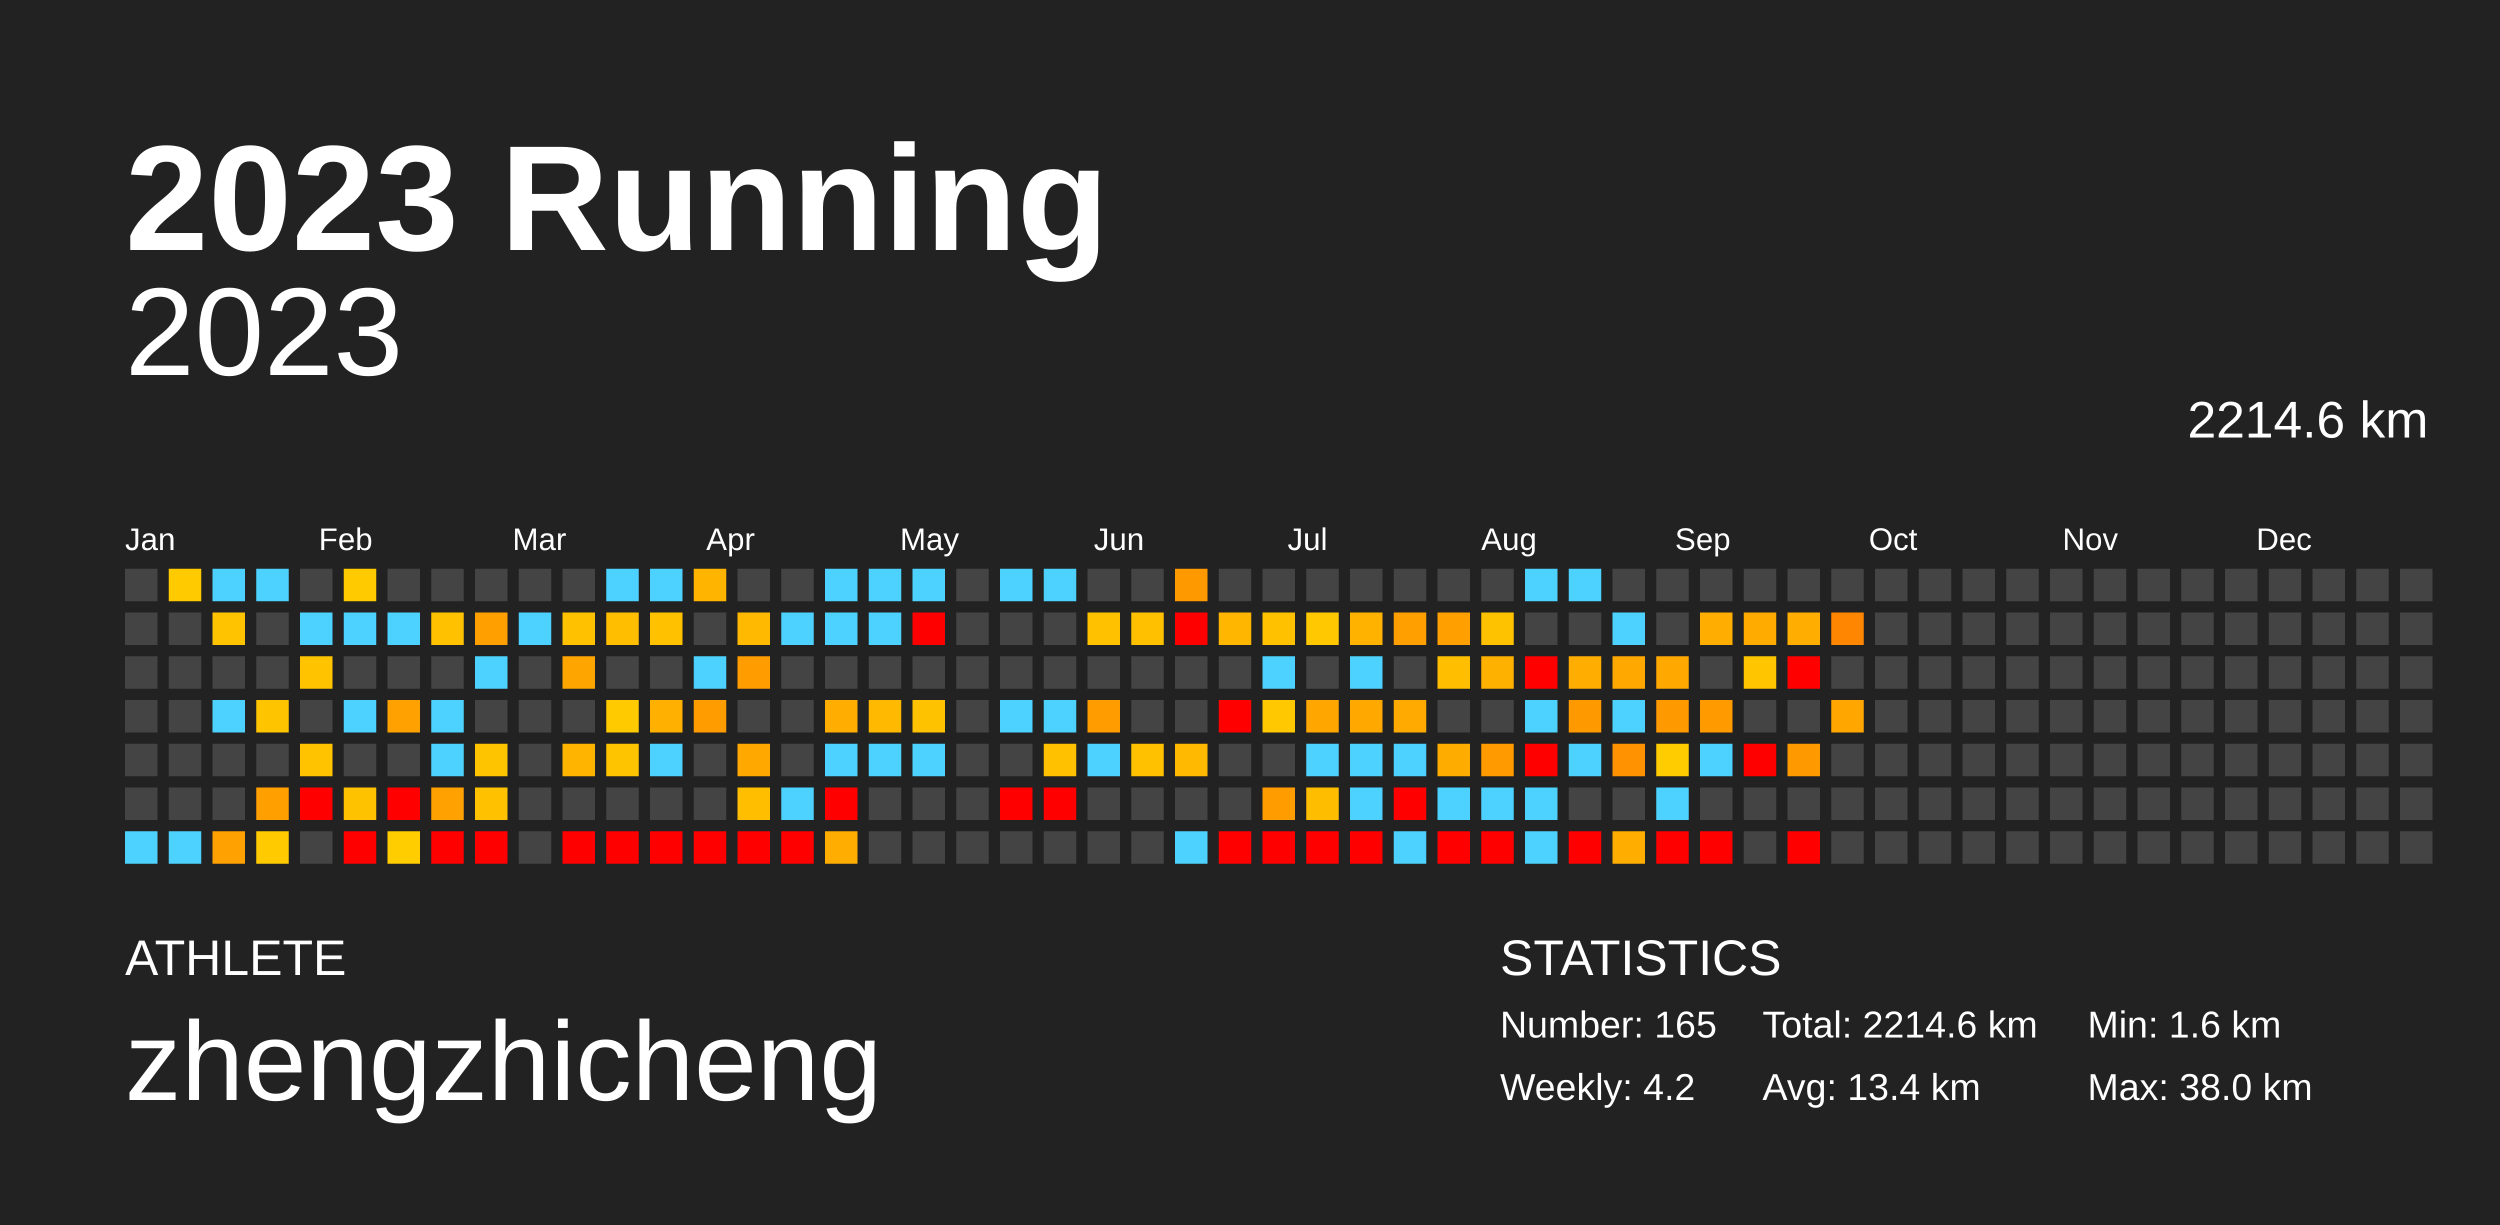
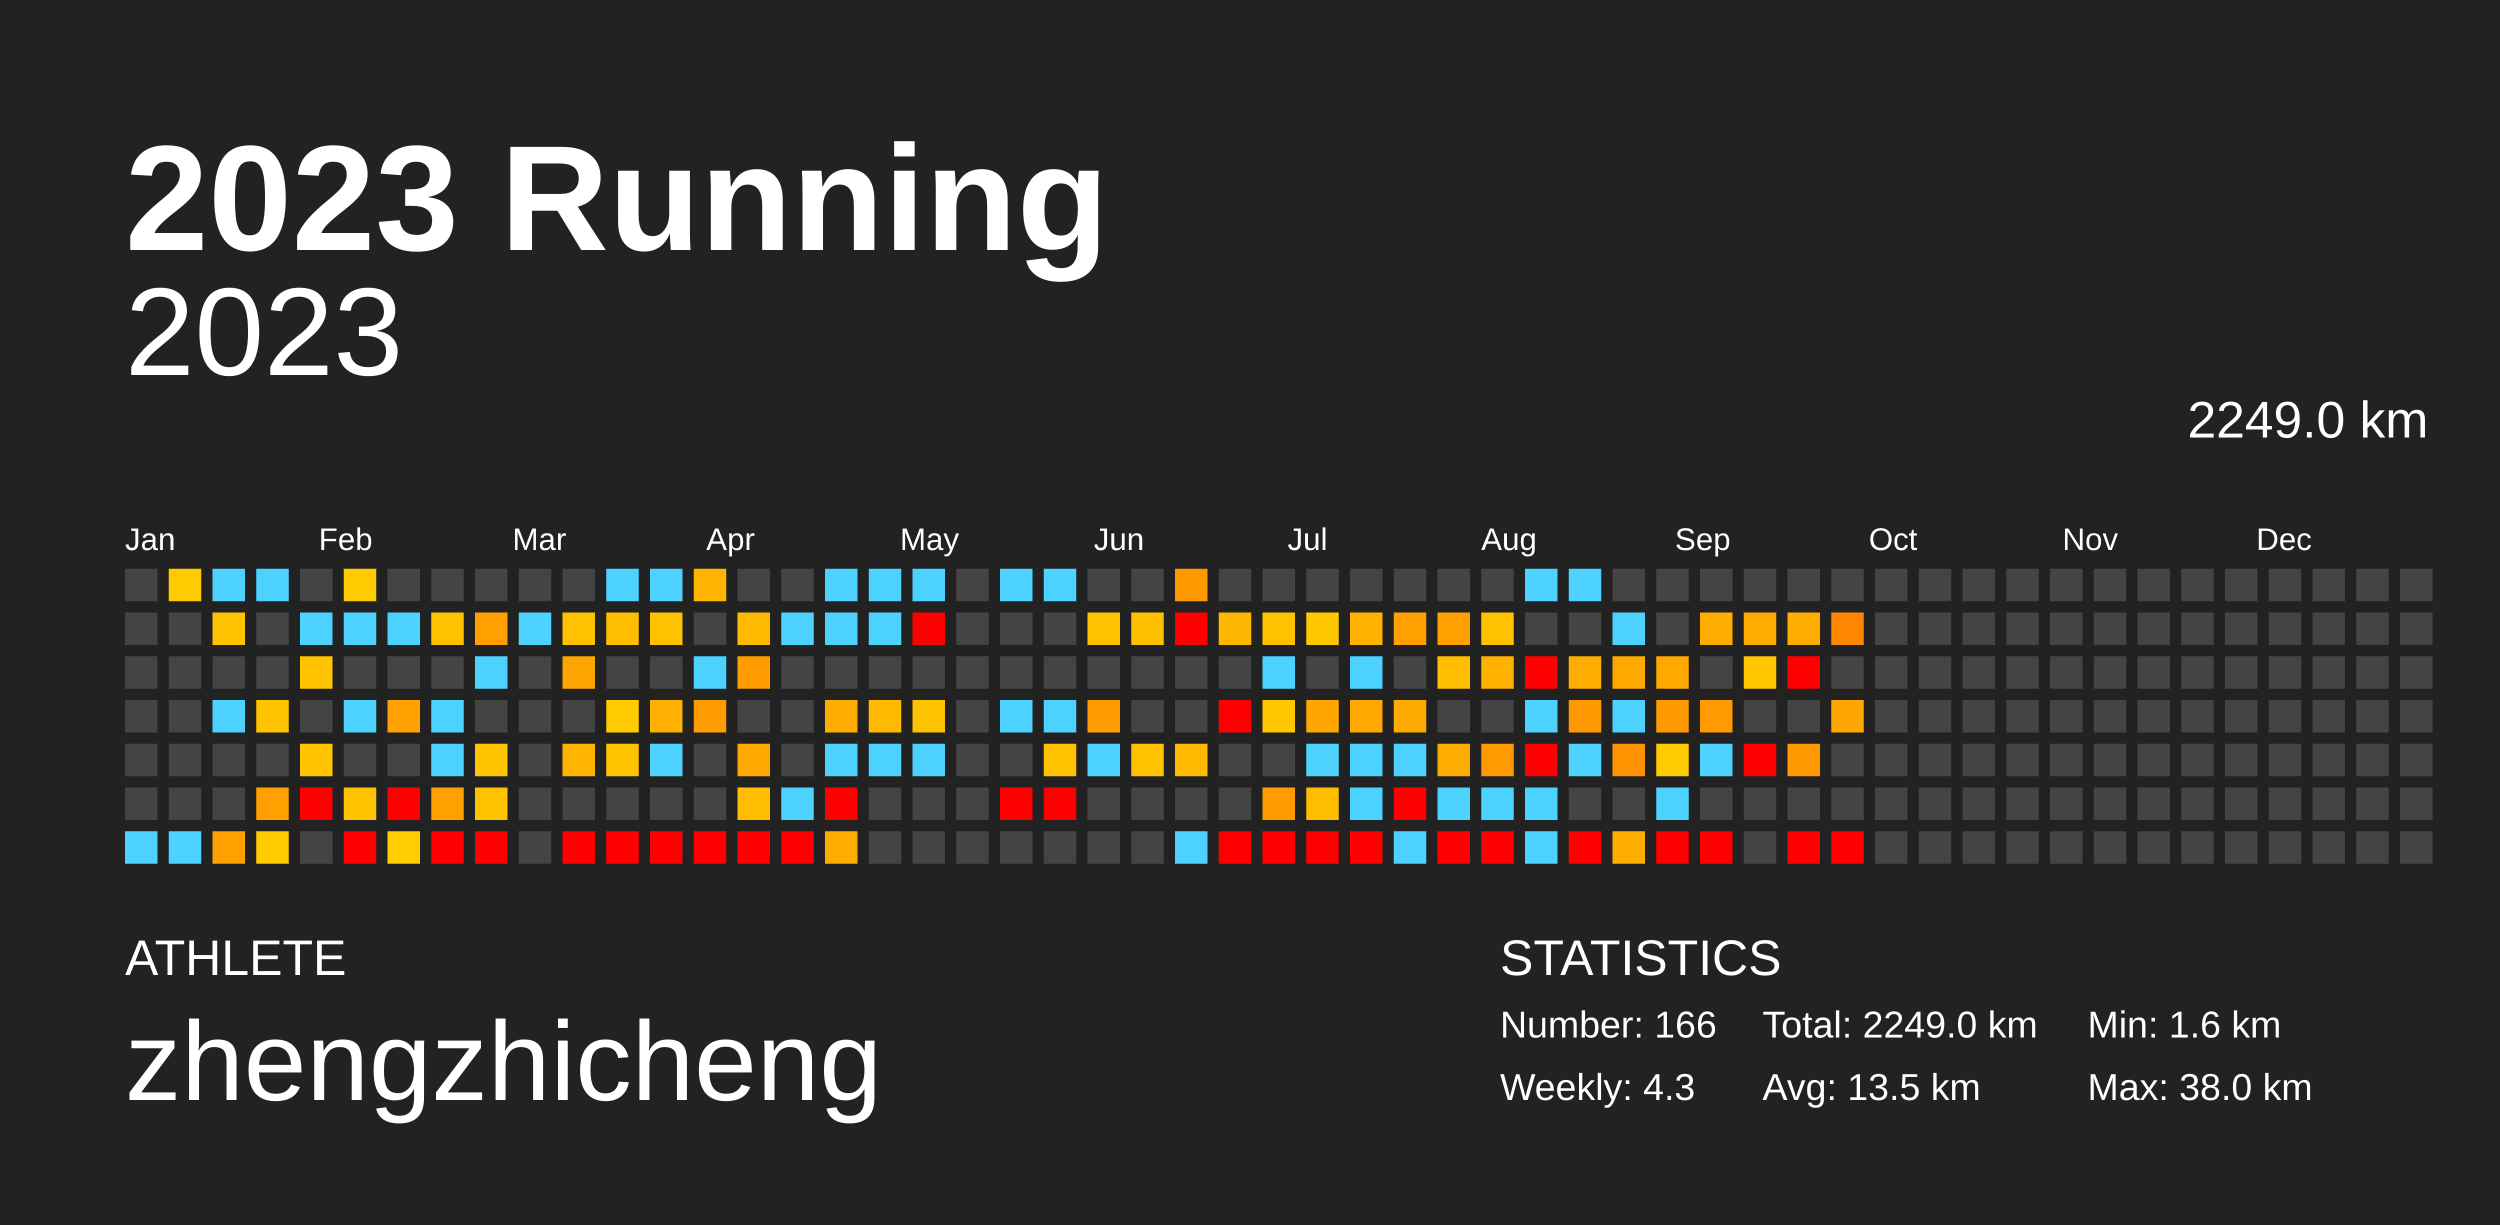
<svg xmlns="http://www.w3.org/2000/svg" baseProfile="full" height="98mm" version="1.1" viewBox="0,0,200,98" width="200mm">
  <defs />
  <rect fill="#222222" height="98" width="200" x="0" y="0" />
  <text fill="#FFFFFF" style="font-size:12px; font-family:Arial; font-weight:bold;" x="10" y="20">2023 Running</text>
  <text fill="#FFFFFF" style="font-size:4px; font-family:Arial" x="10" y="78">ATHLETE</text>
  <text fill="#FFFFFF" style="font-size:9px; font-family:Arial" x="10" y="88">zhengzhicheng</text>
  <text fill="#FFFFFF" style="font-size:4px; font-family:Arial" x="120" y="78">STATISTICS</text>
-   <text fill="#FFFFFF" style="font-size:3px; font-family:Arial" x="120" y="83">Number: 165</text>
-   <text fill="#FFFFFF" style="font-size:3px; font-family:Arial" x="120" y="88">Weekly: 4.2</text>
-   <text fill="#FFFFFF" style="font-size:3px; font-family:Arial" x="141" y="83">Total: 2214.6 km</text>
-   <text fill="#FFFFFF" style="font-size:3px; font-family:Arial" x="141" y="88">Avg: 13.4 km</text>
+   <text fill="#FFFFFF" style="font-size:3px; font-family:Arial" x="120" y="83">Number: 166</text>
+   <text fill="#FFFFFF" style="font-size:3px; font-family:Arial" x="120" y="88">Weekly: 4.3</text>
+   <text fill="#FFFFFF" style="font-size:3px; font-family:Arial" x="141" y="83">Total: 2249.0 km</text>
+   <text fill="#FFFFFF" style="font-size:3px; font-family:Arial" x="141" y="88">Avg: 13.5 km</text>
  <text fill="#FFFFFF" style="font-size:3px; font-family:Arial" x="167" y="83">Min: 1.6 km</text>
  <text fill="#FFFFFF" style="font-size:3px; font-family:Arial" x="167" y="88">Max: 38.0 km</text>
  <text alignment-baseline="hanging" fill="#FFFFFF" style="font-size:10.0px; font-family:Arial;" x="10" y="30">2023</text>
-   <text alignment-baseline="hanging" fill="#FFFFFF" style="font-size:4.125px; font-family:Arial;" x="175" y="35">2214.6 km</text>
+   <text alignment-baseline="hanging" fill="#FFFFFF" style="font-size:4.125px; font-family:Arial;" x="175" y="35">2249.0 km</text>
  <text fill="#FFFFFF" style="font-size:2.5px; font-family:Arial" x="10.0" y="44">Jan</text>
  <text fill="#FFFFFF" style="font-size:2.5px; font-family:Arial" x="25.5" y="44">Feb</text>
  <text fill="#FFFFFF" style="font-size:2.5px; font-family:Arial" x="41.0" y="44">Mar</text>
  <text fill="#FFFFFF" style="font-size:2.5px; font-family:Arial" x="56.5" y="44">Apr</text>
  <text fill="#FFFFFF" style="font-size:2.5px; font-family:Arial" x="72.0" y="44">May</text>
  <text fill="#FFFFFF" style="font-size:2.5px; font-family:Arial" x="87.5" y="44">Jun</text>
  <text fill="#FFFFFF" style="font-size:2.5px; font-family:Arial" x="103.0" y="44">Jul</text>
  <text fill="#FFFFFF" style="font-size:2.5px; font-family:Arial" x="118.5" y="44">Aug</text>
  <text fill="#FFFFFF" style="font-size:2.5px; font-family:Arial" x="134.0" y="44">Sep</text>
  <text fill="#FFFFFF" style="font-size:2.5px; font-family:Arial" x="149.5" y="44">Oct</text>
  <text fill="#FFFFFF" style="font-size:2.5px; font-family:Arial" x="165.0" y="44">Nov</text>
  <text fill="#FFFFFF" style="font-size:2.5px; font-family:Arial" x="180.5" y="44">Dec</text>
  <rect fill="#444444" height="2.6" width="2.6" x="10.0" y="45.5" />
  <rect fill="#444444" height="2.6" width="2.6" x="10.0" y="49.0" />
  <rect fill="#444444" height="2.6" width="2.6" x="10.0" y="52.5" />
  <rect fill="#444444" height="2.6" width="2.6" x="10.0" y="56.0" />
  <rect fill="#444444" height="2.6" width="2.6" x="10.0" y="59.5" />
  <rect fill="#444444" height="2.6" width="2.6" x="10.0" y="63.0" />
  <rect fill="#4dd2ff" height="2.6" width="2.6" x="10.0" y="66.5" />
  <rect fill="#ffcb00" height="2.6" width="2.6" x="13.5" y="45.5" />
  <rect fill="#444444" height="2.6" width="2.6" x="13.5" y="49.0" />
  <rect fill="#444444" height="2.6" width="2.6" x="13.5" y="52.5" />
  <rect fill="#444444" height="2.6" width="2.6" x="13.5" y="56.0" />
  <rect fill="#444444" height="2.6" width="2.6" x="13.5" y="59.5" />
  <rect fill="#444444" height="2.6" width="2.6" x="13.5" y="63.0" />
  <rect fill="#4dd2ff" height="2.6" width="2.6" x="13.5" y="66.5" />
  <rect fill="#4dd2ff" height="2.6" width="2.6" x="17.0" y="45.5" />
  <rect fill="#ffc300" height="2.6" width="2.6" x="17.0" y="49.0" />
  <rect fill="#444444" height="2.6" width="2.6" x="17.0" y="52.5" />
  <rect fill="#4dd2ff" height="2.6" width="2.6" x="17.0" y="56.0" />
  <rect fill="#444444" height="2.6" width="2.6" x="17.0" y="59.5" />
  <rect fill="#444444" height="2.6" width="2.6" x="17.0" y="63.0" />
  <rect fill="#ffa100" height="2.6" width="2.6" x="17.0" y="66.5" />
  <rect fill="#4dd2ff" height="2.6" width="2.6" x="20.5" y="45.5" />
  <rect fill="#444444" height="2.6" width="2.6" x="20.5" y="49.0" />
  <rect fill="#444444" height="2.6" width="2.6" x="20.5" y="52.5" />
  <rect fill="#ffc400" height="2.6" width="2.6" x="20.5" y="56.0" />
  <rect fill="#444444" height="2.6" width="2.6" x="20.5" y="59.5" />
  <rect fill="#ff9f00" height="2.6" width="2.6" x="20.5" y="63.0" />
  <rect fill="#ffcb00" height="2.6" width="2.6" x="20.5" y="66.5" />
  <rect fill="#444444" height="2.6" width="2.6" x="24.0" y="45.5" />
  <rect fill="#4dd2ff" height="2.6" width="2.6" x="24.0" y="49.0" />
  <rect fill="#ffc300" height="2.6" width="2.6" x="24.0" y="52.5" />
  <rect fill="#444444" height="2.6" width="2.6" x="24.0" y="56.0" />
  <rect fill="#ffc300" height="2.6" width="2.6" x="24.0" y="59.5" />
  <rect fill="red" height="2.6" width="2.6" x="24.0" y="63.0" />
  <rect fill="#444444" height="2.6" width="2.6" x="24.0" y="66.5" />
  <rect fill="#ffca00" height="2.6" width="2.6" x="27.5" y="45.5" />
  <rect fill="#4dd2ff" height="2.6" width="2.6" x="27.5" y="49.0" />
  <rect fill="#444444" height="2.6" width="2.6" x="27.5" y="52.5" />
  <rect fill="#4dd2ff" height="2.6" width="2.6" x="27.5" y="56.0" />
  <rect fill="#444444" height="2.6" width="2.6" x="27.5" y="59.5" />
  <rect fill="#ffc200" height="2.6" width="2.6" x="27.5" y="63.0" />
  <rect fill="red" height="2.6" width="2.6" x="27.5" y="66.5" />
  <rect fill="#444444" height="2.6" width="2.6" x="31.0" y="45.5" />
  <rect fill="#4dd2ff" height="2.6" width="2.6" x="31.0" y="49.0" />
  <rect fill="#444444" height="2.6" width="2.6" x="31.0" y="52.5" />
  <rect fill="#ffa100" height="2.6" width="2.6" x="31.0" y="56.0" />
  <rect fill="#444444" height="2.6" width="2.6" x="31.0" y="59.5" />
  <rect fill="red" height="2.6" width="2.6" x="31.0" y="63.0" />
  <rect fill="#ffcd00" height="2.6" width="2.6" x="31.0" y="66.5" />
  <rect fill="#444444" height="2.6" width="2.6" x="34.5" y="45.5" />
  <rect fill="#ffc100" height="2.6" width="2.6" x="34.5" y="49.0" />
  <rect fill="#444444" height="2.6" width="2.6" x="34.5" y="52.5" />
  <rect fill="#4dd2ff" height="2.6" width="2.6" x="34.5" y="56.0" />
  <rect fill="#4dd2ff" height="2.6" width="2.6" x="34.5" y="59.5" />
  <rect fill="#ffa100" height="2.6" width="2.6" x="34.5" y="63.0" />
  <rect fill="red" height="2.6" width="2.6" x="34.5" y="66.5" />
  <rect fill="#444444" height="2.6" width="2.6" x="38.0" y="45.5" />
  <rect fill="#ffa000" height="2.6" width="2.6" x="38.0" y="49.0" />
  <rect fill="#4dd2ff" height="2.6" width="2.6" x="38.0" y="52.5" />
  <rect fill="#444444" height="2.6" width="2.6" x="38.0" y="56.0" />
  <rect fill="#ffc400" height="2.6" width="2.6" x="38.0" y="59.5" />
  <rect fill="#ffc100" height="2.6" width="2.6" x="38.0" y="63.0" />
  <rect fill="red" height="2.6" width="2.6" x="38.0" y="66.5" />
  <rect fill="#444444" height="2.6" width="2.6" x="41.5" y="45.5" />
  <rect fill="#4dd2ff" height="2.6" width="2.6" x="41.5" y="49.0" />
  <rect fill="#444444" height="2.6" width="2.6" x="41.5" y="52.5" />
  <rect fill="#444444" height="2.6" width="2.6" x="41.5" y="56.0" />
  <rect fill="#444444" height="2.6" width="2.6" x="41.5" y="59.5" />
  <rect fill="#444444" height="2.6" width="2.6" x="41.5" y="63.0" />
  <rect fill="#444444" height="2.6" width="2.6" x="41.5" y="66.5" />
  <rect fill="#444444" height="2.6" width="2.6" x="45.0" y="45.5" />
  <rect fill="#ffc100" height="2.6" width="2.6" x="45.0" y="49.0" />
  <rect fill="#ffa500" height="2.6" width="2.6" x="45.0" y="52.5" />
  <rect fill="#444444" height="2.6" width="2.6" x="45.0" y="56.0" />
  <rect fill="#ffb500" height="2.6" width="2.6" x="45.0" y="59.5" />
  <rect fill="#444444" height="2.6" width="2.6" x="45.0" y="63.0" />
  <rect fill="red" height="2.6" width="2.6" x="45.0" y="66.5" />
  <rect fill="#4dd2ff" height="2.6" width="2.6" x="48.5" y="45.5" />
  <rect fill="#ffbf00" height="2.6" width="2.6" x="48.5" y="49.0" />
  <rect fill="#444444" height="2.6" width="2.6" x="48.5" y="52.5" />
  <rect fill="#ffcb00" height="2.6" width="2.6" x="48.5" y="56.0" />
  <rect fill="#ffc400" height="2.6" width="2.6" x="48.5" y="59.5" />
  <rect fill="#444444" height="2.6" width="2.6" x="48.5" y="63.0" />
  <rect fill="red" height="2.6" width="2.6" x="48.5" y="66.5" />
  <rect fill="#4dd2ff" height="2.6" width="2.6" x="52.0" y="45.5" />
  <rect fill="#ffc100" height="2.6" width="2.6" x="52.0" y="49.0" />
  <rect fill="#444444" height="2.6" width="2.6" x="52.0" y="52.5" />
  <rect fill="#ffb000" height="2.6" width="2.6" x="52.0" y="56.0" />
  <rect fill="#4dd2ff" height="2.6" width="2.6" x="52.0" y="59.5" />
  <rect fill="#444444" height="2.6" width="2.6" x="52.0" y="63.0" />
  <rect fill="red" height="2.6" width="2.6" x="52.0" y="66.5" />
  <rect fill="#ffb500" height="2.6" width="2.6" x="55.5" y="45.5" />
  <rect fill="#444444" height="2.6" width="2.6" x="55.5" y="49.0" />
  <rect fill="#4dd2ff" height="2.6" width="2.6" x="55.5" y="52.5" />
  <rect fill="#ff9d00" height="2.6" width="2.6" x="55.5" y="56.0" />
  <rect fill="#444444" height="2.6" width="2.6" x="55.5" y="59.5" />
  <rect fill="#444444" height="2.6" width="2.6" x="55.5" y="63.0" />
  <rect fill="red" height="2.6" width="2.6" x="55.5" y="66.5" />
  <rect fill="#444444" height="2.6" width="2.6" x="59.0" y="45.5" />
  <rect fill="#ffb900" height="2.6" width="2.6" x="59.0" y="49.0" />
  <rect fill="#ff9c00" height="2.6" width="2.6" x="59.0" y="52.5" />
  <rect fill="#444444" height="2.6" width="2.6" x="59.0" y="56.0" />
  <rect fill="#ffa800" height="2.6" width="2.6" x="59.0" y="59.5" />
  <rect fill="#ffbe00" height="2.6" width="2.6" x="59.0" y="63.0" />
  <rect fill="red" height="2.6" width="2.6" x="59.0" y="66.5" />
  <rect fill="#444444" height="2.6" width="2.6" x="62.5" y="45.5" />
  <rect fill="#4dd2ff" height="2.6" width="2.6" x="62.5" y="49.0" />
  <rect fill="#444444" height="2.6" width="2.6" x="62.5" y="52.5" />
  <rect fill="#444444" height="2.6" width="2.6" x="62.5" y="56.0" />
  <rect fill="#444444" height="2.6" width="2.6" x="62.5" y="59.5" />
  <rect fill="#4dd2ff" height="2.6" width="2.6" x="62.5" y="63.0" />
  <rect fill="red" height="2.6" width="2.6" x="62.5" y="66.5" />
  <rect fill="#4dd2ff" height="2.6" width="2.6" x="66.0" y="45.5" />
  <rect fill="#4dd2ff" height="2.6" width="2.6" x="66.0" y="49.0" />
  <rect fill="#444444" height="2.6" width="2.6" x="66.0" y="52.5" />
  <rect fill="#ffad00" height="2.6" width="2.6" x="66.0" y="56.0" />
  <rect fill="#4dd2ff" height="2.6" width="2.6" x="66.0" y="59.5" />
  <rect fill="red" height="2.6" width="2.6" x="66.0" y="63.0" />
  <rect fill="#ffad00" height="2.6" width="2.6" x="66.0" y="66.5" />
  <rect fill="#4dd2ff" height="2.6" width="2.6" x="69.5" y="45.5" />
  <rect fill="#4dd2ff" height="2.6" width="2.6" x="69.5" y="49.0" />
  <rect fill="#444444" height="2.6" width="2.6" x="69.5" y="52.5" />
  <rect fill="#ffb900" height="2.6" width="2.6" x="69.5" y="56.0" />
  <rect fill="#4dd2ff" height="2.6" width="2.6" x="69.5" y="59.5" />
  <rect fill="#444444" height="2.6" width="2.6" x="69.5" y="63.0" />
  <rect fill="#444444" height="2.6" width="2.6" x="69.5" y="66.5" />
  <rect fill="#4dd2ff" height="2.6" width="2.6" x="73.0" y="45.5" />
  <rect fill="red" height="2.6" width="2.6" x="73.0" y="49.0" />
  <rect fill="#444444" height="2.6" width="2.6" x="73.0" y="52.5" />
  <rect fill="#ffc200" height="2.6" width="2.6" x="73.0" y="56.0" />
  <rect fill="#4dd2ff" height="2.6" width="2.6" x="73.0" y="59.5" />
  <rect fill="#444444" height="2.6" width="2.6" x="73.0" y="63.0" />
  <rect fill="#444444" height="2.6" width="2.6" x="73.0" y="66.5" />
  <rect fill="#444444" height="2.6" width="2.6" x="76.5" y="45.5" />
  <rect fill="#444444" height="2.6" width="2.6" x="76.5" y="49.0" />
  <rect fill="#444444" height="2.6" width="2.6" x="76.5" y="52.5" />
  <rect fill="#444444" height="2.6" width="2.6" x="76.5" y="56.0" />
  <rect fill="#444444" height="2.6" width="2.6" x="76.5" y="59.5" />
  <rect fill="#444444" height="2.6" width="2.6" x="76.5" y="63.0" />
  <rect fill="#444444" height="2.6" width="2.6" x="76.5" y="66.5" />
  <rect fill="#4dd2ff" height="2.6" width="2.6" x="80.0" y="45.5" />
  <rect fill="#444444" height="2.6" width="2.6" x="80.0" y="49.0" />
  <rect fill="#444444" height="2.6" width="2.6" x="80.0" y="52.5" />
  <rect fill="#4dd2ff" height="2.6" width="2.6" x="80.0" y="56.0" />
  <rect fill="#444444" height="2.6" width="2.6" x="80.0" y="59.5" />
  <rect fill="red" height="2.6" width="2.6" x="80.0" y="63.0" />
  <rect fill="#444444" height="2.6" width="2.6" x="80.0" y="66.5" />
  <rect fill="#4dd2ff" height="2.6" width="2.6" x="83.5" y="45.5" />
  <rect fill="#444444" height="2.6" width="2.6" x="83.5" y="49.0" />
  <rect fill="#444444" height="2.6" width="2.6" x="83.5" y="52.5" />
  <rect fill="#4dd2ff" height="2.6" width="2.6" x="83.5" y="56.0" />
  <rect fill="#ffc100" height="2.6" width="2.6" x="83.5" y="59.5" />
  <rect fill="red" height="2.6" width="2.6" x="83.5" y="63.0" />
  <rect fill="#444444" height="2.6" width="2.6" x="83.5" y="66.5" />
  <rect fill="#444444" height="2.6" width="2.6" x="87.0" y="45.5" />
  <rect fill="#ffc100" height="2.6" width="2.6" x="87.0" y="49.0" />
  <rect fill="#444444" height="2.6" width="2.6" x="87.0" y="52.5" />
  <rect fill="#ff9c00" height="2.6" width="2.6" x="87.0" y="56.0" />
  <rect fill="#4dd2ff" height="2.6" width="2.6" x="87.0" y="59.5" />
  <rect fill="#444444" height="2.6" width="2.6" x="87.0" y="63.0" />
  <rect fill="#444444" height="2.6" width="2.6" x="87.0" y="66.5" />
  <rect fill="#444444" height="2.6" width="2.6" x="90.5" y="45.5" />
  <rect fill="#ffc000" height="2.6" width="2.6" x="90.5" y="49.0" />
  <rect fill="#444444" height="2.6" width="2.6" x="90.5" y="52.5" />
  <rect fill="#444444" height="2.6" width="2.6" x="90.5" y="56.0" />
  <rect fill="#ffc100" height="2.6" width="2.6" x="90.5" y="59.5" />
  <rect fill="#444444" height="2.6" width="2.6" x="90.5" y="63.0" />
  <rect fill="#444444" height="2.6" width="2.6" x="90.5" y="66.5" />
  <rect fill="#ff9900" height="2.6" width="2.6" x="94.0" y="45.5" />
  <rect fill="red" height="2.6" width="2.6" x="94.0" y="49.0" />
  <rect fill="#444444" height="2.6" width="2.6" x="94.0" y="52.5" />
  <rect fill="#444444" height="2.6" width="2.6" x="94.0" y="56.0" />
  <rect fill="#ffb900" height="2.6" width="2.6" x="94.0" y="59.5" />
  <rect fill="#444444" height="2.6" width="2.6" x="94.0" y="63.0" />
  <rect fill="#4dd2ff" height="2.6" width="2.6" x="94.0" y="66.5" />
  <rect fill="#444444" height="2.6" width="2.6" x="97.5" y="45.5" />
  <rect fill="#ffb600" height="2.6" width="2.6" x="97.5" y="49.0" />
  <rect fill="#444444" height="2.6" width="2.6" x="97.5" y="52.5" />
  <rect fill="red" height="2.6" width="2.6" x="97.5" y="56.0" />
  <rect fill="#444444" height="2.6" width="2.6" x="97.5" y="59.5" />
  <rect fill="#444444" height="2.6" width="2.6" x="97.5" y="63.0" />
  <rect fill="red" height="2.6" width="2.6" x="97.5" y="66.5" />
  <rect fill="#444444" height="2.6" width="2.6" x="101.0" y="45.5" />
  <rect fill="#ffc100" height="2.6" width="2.6" x="101.0" y="49.0" />
  <rect fill="#4dd2ff" height="2.6" width="2.6" x="101.0" y="52.5" />
  <rect fill="#ffc800" height="2.6" width="2.6" x="101.0" y="56.0" />
  <rect fill="#444444" height="2.6" width="2.6" x="101.0" y="59.5" />
  <rect fill="#ff9d00" height="2.6" width="2.6" x="101.0" y="63.0" />
  <rect fill="red" height="2.6" width="2.6" x="101.0" y="66.5" />
  <rect fill="#444444" height="2.6" width="2.6" x="104.5" y="45.5" />
  <rect fill="#ffc800" height="2.6" width="2.6" x="104.5" y="49.0" />
  <rect fill="#444444" height="2.6" width="2.6" x="104.5" y="52.5" />
  <rect fill="#ffa600" height="2.6" width="2.6" x="104.5" y="56.0" />
  <rect fill="#4dd2ff" height="2.6" width="2.6" x="104.5" y="59.5" />
  <rect fill="#ffbd00" height="2.6" width="2.6" x="104.5" y="63.0" />
  <rect fill="red" height="2.6" width="2.6" x="104.5" y="66.5" />
  <rect fill="#444444" height="2.6" width="2.6" x="108.0" y="45.5" />
  <rect fill="#ffb200" height="2.6" width="2.6" x="108.0" y="49.0" />
  <rect fill="#4dd2ff" height="2.6" width="2.6" x="108.0" y="52.5" />
  <rect fill="#ffa800" height="2.6" width="2.6" x="108.0" y="56.0" />
  <rect fill="#4dd2ff" height="2.6" width="2.6" x="108.0" y="59.5" />
  <rect fill="#4dd2ff" height="2.6" width="2.6" x="108.0" y="63.0" />
  <rect fill="red" height="2.6" width="2.6" x="108.0" y="66.5" />
  <rect fill="#444444" height="2.6" width="2.6" x="111.5" y="45.5" />
  <rect fill="#ffa000" height="2.6" width="2.6" x="111.5" y="49.0" />
  <rect fill="#444444" height="2.6" width="2.6" x="111.5" y="52.5" />
  <rect fill="#ffaa00" height="2.6" width="2.6" x="111.5" y="56.0" />
  <rect fill="#4dd2ff" height="2.6" width="2.6" x="111.5" y="59.5" />
  <rect fill="red" height="2.6" width="2.6" x="111.5" y="63.0" />
  <rect fill="#4dd2ff" height="2.6" width="2.6" x="111.5" y="66.5" />
  <rect fill="#444444" height="2.6" width="2.6" x="115.0" y="45.5" />
  <rect fill="#ff9f00" height="2.6" width="2.6" x="115.0" y="49.0" />
  <rect fill="#ffbf00" height="2.6" width="2.6" x="115.0" y="52.5" />
  <rect fill="#444444" height="2.6" width="2.6" x="115.0" y="56.0" />
  <rect fill="#ffac00" height="2.6" width="2.6" x="115.0" y="59.5" />
  <rect fill="#4dd2ff" height="2.6" width="2.6" x="115.0" y="63.0" />
  <rect fill="red" height="2.6" width="2.6" x="115.0" y="66.5" />
  <rect fill="#444444" height="2.6" width="2.6" x="118.5" y="45.5" />
  <rect fill="#ffc200" height="2.6" width="2.6" x="118.5" y="49.0" />
  <rect fill="#ffb100" height="2.6" width="2.6" x="118.5" y="52.5" />
  <rect fill="#444444" height="2.6" width="2.6" x="118.5" y="56.0" />
  <rect fill="#ff9a00" height="2.6" width="2.6" x="118.5" y="59.5" />
  <rect fill="#4dd2ff" height="2.6" width="2.6" x="118.5" y="63.0" />
  <rect fill="red" height="2.6" width="2.6" x="118.5" y="66.5" />
  <rect fill="#4dd2ff" height="2.6" width="2.6" x="122.0" y="45.5" />
  <rect fill="#444444" height="2.6" width="2.6" x="122.0" y="49.0" />
  <rect fill="red" height="2.6" width="2.6" x="122.0" y="52.5" />
  <rect fill="#4dd2ff" height="2.6" width="2.6" x="122.0" y="56.0" />
  <rect fill="red" height="2.6" width="2.6" x="122.0" y="59.5" />
  <rect fill="#4dd2ff" height="2.6" width="2.6" x="122.0" y="63.0" />
  <rect fill="#4dd2ff" height="2.6" width="2.6" x="122.0" y="66.5" />
  <rect fill="#4dd2ff" height="2.6" width="2.6" x="125.5" y="45.5" />
  <rect fill="#444444" height="2.6" width="2.6" x="125.5" y="49.0" />
  <rect fill="#ffad00" height="2.6" width="2.6" x="125.5" y="52.5" />
  <rect fill="#ff9900" height="2.6" width="2.6" x="125.5" y="56.0" />
  <rect fill="#4dd2ff" height="2.6" width="2.6" x="125.5" y="59.5" />
  <rect fill="#444444" height="2.6" width="2.6" x="125.5" y="63.0" />
  <rect fill="red" height="2.6" width="2.6" x="125.5" y="66.5" />
  <rect fill="#444444" height="2.6" width="2.6" x="129.0" y="45.5" />
  <rect fill="#4dd2ff" height="2.6" width="2.6" x="129.0" y="49.0" />
  <rect fill="#ffa900" height="2.6" width="2.6" x="129.0" y="52.5" />
  <rect fill="#4dd2ff" height="2.6" width="2.6" x="129.0" y="56.0" />
  <rect fill="#ff9200" height="2.6" width="2.6" x="129.0" y="59.5" />
  <rect fill="#444444" height="2.6" width="2.6" x="129.0" y="63.0" />
  <rect fill="#ffae00" height="2.6" width="2.6" x="129.0" y="66.5" />
  <rect fill="#444444" height="2.6" width="2.6" x="132.5" y="45.5" />
  <rect fill="#444444" height="2.6" width="2.6" x="132.5" y="49.0" />
  <rect fill="#ffa800" height="2.6" width="2.6" x="132.5" y="52.5" />
  <rect fill="#ff9900" height="2.6" width="2.6" x="132.5" y="56.0" />
  <rect fill="#ffcc00" height="2.6" width="2.6" x="132.5" y="59.5" />
  <rect fill="#4dd2ff" height="2.6" width="2.6" x="132.5" y="63.0" />
  <rect fill="red" height="2.6" width="2.6" x="132.5" y="66.5" />
  <rect fill="#444444" height="2.6" width="2.6" x="136.0" y="45.5" />
  <rect fill="#ffad00" height="2.6" width="2.6" x="136.0" y="49.0" />
  <rect fill="#444444" height="2.6" width="2.6" x="136.0" y="52.5" />
  <rect fill="#ff9a00" height="2.6" width="2.6" x="136.0" y="56.0" />
  <rect fill="#4dd2ff" height="2.6" width="2.6" x="136.0" y="59.5" />
  <rect fill="#444444" height="2.6" width="2.6" x="136.0" y="63.0" />
  <rect fill="red" height="2.6" width="2.6" x="136.0" y="66.5" />
  <rect fill="#444444" height="2.6" width="2.6" x="139.5" y="45.5" />
  <rect fill="#ffab00" height="2.6" width="2.6" x="139.5" y="49.0" />
  <rect fill="#ffc600" height="2.6" width="2.6" x="139.5" y="52.5" />
  <rect fill="#444444" height="2.6" width="2.6" x="139.5" y="56.0" />
  <rect fill="red" height="2.6" width="2.6" x="139.5" y="59.5" />
  <rect fill="#444444" height="2.6" width="2.6" x="139.5" y="63.0" />
  <rect fill="#444444" height="2.6" width="2.6" x="139.5" y="66.5" />
  <rect fill="#444444" height="2.6" width="2.6" x="143.0" y="45.5" />
  <rect fill="#ffad00" height="2.6" width="2.6" x="143.0" y="49.0" />
  <rect fill="red" height="2.6" width="2.6" x="143.0" y="52.5" />
  <rect fill="#444444" height="2.6" width="2.6" x="143.0" y="56.0" />
  <rect fill="#ff9900" height="2.6" width="2.6" x="143.0" y="59.5" />
  <rect fill="#444444" height="2.6" width="2.6" x="143.0" y="63.0" />
  <rect fill="red" height="2.6" width="2.6" x="143.0" y="66.5" />
  <rect fill="#444444" height="2.6" width="2.6" x="146.5" y="45.5" />
  <rect fill="#ff8600" height="2.6" width="2.6" x="146.5" y="49.0" />
  <rect fill="#444444" height="2.6" width="2.6" x="146.5" y="52.5" />
  <rect fill="#ffa600" height="2.6" width="2.6" x="146.5" y="56.0" />
  <rect fill="#444444" height="2.6" width="2.6" x="146.5" y="59.5" />
  <rect fill="#444444" height="2.6" width="2.6" x="146.5" y="63.0" />
-   <rect fill="#444444" height="2.6" width="2.6" x="146.5" y="66.5" />
+   <rect fill="red" height="2.6" width="2.6" x="146.5" y="66.5" />
  <rect fill="#444444" height="2.6" width="2.6" x="150.0" y="45.5" />
  <rect fill="#444444" height="2.6" width="2.6" x="150.0" y="49.0" />
  <rect fill="#444444" height="2.6" width="2.6" x="150.0" y="52.5" />
  <rect fill="#444444" height="2.6" width="2.6" x="150.0" y="56.0" />
  <rect fill="#444444" height="2.6" width="2.6" x="150.0" y="59.5" />
  <rect fill="#444444" height="2.6" width="2.6" x="150.0" y="63.0" />
  <rect fill="#444444" height="2.6" width="2.6" x="150.0" y="66.5" />
  <rect fill="#444444" height="2.6" width="2.6" x="153.5" y="45.5" />
  <rect fill="#444444" height="2.6" width="2.6" x="153.5" y="49.0" />
  <rect fill="#444444" height="2.6" width="2.6" x="153.5" y="52.5" />
  <rect fill="#444444" height="2.6" width="2.6" x="153.5" y="56.0" />
  <rect fill="#444444" height="2.6" width="2.6" x="153.5" y="59.5" />
  <rect fill="#444444" height="2.6" width="2.6" x="153.5" y="63.0" />
  <rect fill="#444444" height="2.6" width="2.6" x="153.5" y="66.5" />
  <rect fill="#444444" height="2.6" width="2.6" x="157.0" y="45.5" />
  <rect fill="#444444" height="2.6" width="2.6" x="157.0" y="49.0" />
  <rect fill="#444444" height="2.6" width="2.6" x="157.0" y="52.5" />
  <rect fill="#444444" height="2.6" width="2.6" x="157.0" y="56.0" />
  <rect fill="#444444" height="2.6" width="2.6" x="157.0" y="59.5" />
  <rect fill="#444444" height="2.6" width="2.6" x="157.0" y="63.0" />
  <rect fill="#444444" height="2.6" width="2.6" x="157.0" y="66.5" />
  <rect fill="#444444" height="2.6" width="2.6" x="160.5" y="45.5" />
  <rect fill="#444444" height="2.6" width="2.6" x="160.5" y="49.0" />
  <rect fill="#444444" height="2.6" width="2.6" x="160.5" y="52.5" />
  <rect fill="#444444" height="2.6" width="2.6" x="160.5" y="56.0" />
  <rect fill="#444444" height="2.6" width="2.6" x="160.5" y="59.5" />
  <rect fill="#444444" height="2.6" width="2.6" x="160.5" y="63.0" />
  <rect fill="#444444" height="2.6" width="2.6" x="160.5" y="66.5" />
  <rect fill="#444444" height="2.6" width="2.6" x="164.0" y="45.5" />
  <rect fill="#444444" height="2.6" width="2.6" x="164.0" y="49.0" />
  <rect fill="#444444" height="2.6" width="2.6" x="164.0" y="52.5" />
  <rect fill="#444444" height="2.6" width="2.6" x="164.0" y="56.0" />
  <rect fill="#444444" height="2.6" width="2.6" x="164.0" y="59.5" />
  <rect fill="#444444" height="2.6" width="2.6" x="164.0" y="63.0" />
  <rect fill="#444444" height="2.6" width="2.6" x="164.0" y="66.5" />
  <rect fill="#444444" height="2.6" width="2.6" x="167.5" y="45.5" />
  <rect fill="#444444" height="2.6" width="2.6" x="167.5" y="49.0" />
  <rect fill="#444444" height="2.6" width="2.6" x="167.5" y="52.5" />
  <rect fill="#444444" height="2.6" width="2.6" x="167.5" y="56.0" />
  <rect fill="#444444" height="2.6" width="2.6" x="167.5" y="59.5" />
  <rect fill="#444444" height="2.6" width="2.6" x="167.5" y="63.0" />
  <rect fill="#444444" height="2.6" width="2.6" x="167.5" y="66.5" />
  <rect fill="#444444" height="2.6" width="2.6" x="171.0" y="45.5" />
  <rect fill="#444444" height="2.6" width="2.6" x="171.0" y="49.0" />
  <rect fill="#444444" height="2.6" width="2.6" x="171.0" y="52.5" />
  <rect fill="#444444" height="2.6" width="2.6" x="171.0" y="56.0" />
  <rect fill="#444444" height="2.6" width="2.6" x="171.0" y="59.5" />
  <rect fill="#444444" height="2.6" width="2.6" x="171.0" y="63.0" />
  <rect fill="#444444" height="2.6" width="2.6" x="171.0" y="66.5" />
  <rect fill="#444444" height="2.6" width="2.6" x="174.5" y="45.5" />
  <rect fill="#444444" height="2.6" width="2.6" x="174.5" y="49.0" />
  <rect fill="#444444" height="2.6" width="2.6" x="174.5" y="52.5" />
  <rect fill="#444444" height="2.6" width="2.6" x="174.5" y="56.0" />
  <rect fill="#444444" height="2.6" width="2.6" x="174.5" y="59.5" />
  <rect fill="#444444" height="2.6" width="2.6" x="174.5" y="63.0" />
  <rect fill="#444444" height="2.6" width="2.6" x="174.5" y="66.5" />
  <rect fill="#444444" height="2.6" width="2.6" x="178.0" y="45.5" />
  <rect fill="#444444" height="2.6" width="2.6" x="178.0" y="49.0" />
  <rect fill="#444444" height="2.6" width="2.6" x="178.0" y="52.5" />
  <rect fill="#444444" height="2.6" width="2.6" x="178.0" y="56.0" />
  <rect fill="#444444" height="2.6" width="2.6" x="178.0" y="59.5" />
  <rect fill="#444444" height="2.6" width="2.6" x="178.0" y="63.0" />
  <rect fill="#444444" height="2.6" width="2.6" x="178.0" y="66.5" />
  <rect fill="#444444" height="2.6" width="2.6" x="181.5" y="45.5" />
  <rect fill="#444444" height="2.6" width="2.6" x="181.5" y="49.0" />
  <rect fill="#444444" height="2.6" width="2.6" x="181.5" y="52.5" />
  <rect fill="#444444" height="2.6" width="2.6" x="181.5" y="56.0" />
  <rect fill="#444444" height="2.6" width="2.6" x="181.5" y="59.5" />
  <rect fill="#444444" height="2.6" width="2.6" x="181.5" y="63.0" />
  <rect fill="#444444" height="2.6" width="2.6" x="181.5" y="66.5" />
  <rect fill="#444444" height="2.6" width="2.6" x="185.0" y="45.5" />
  <rect fill="#444444" height="2.6" width="2.6" x="185.0" y="49.0" />
  <rect fill="#444444" height="2.6" width="2.6" x="185.0" y="52.5" />
  <rect fill="#444444" height="2.6" width="2.6" x="185.0" y="56.0" />
  <rect fill="#444444" height="2.6" width="2.6" x="185.0" y="59.5" />
  <rect fill="#444444" height="2.6" width="2.6" x="185.0" y="63.0" />
  <rect fill="#444444" height="2.6" width="2.6" x="185.0" y="66.5" />
  <rect fill="#444444" height="2.6" width="2.6" x="188.5" y="45.5" />
  <rect fill="#444444" height="2.6" width="2.6" x="188.5" y="49.0" />
  <rect fill="#444444" height="2.6" width="2.6" x="188.5" y="52.5" />
  <rect fill="#444444" height="2.6" width="2.6" x="188.5" y="56.0" />
  <rect fill="#444444" height="2.6" width="2.6" x="188.5" y="59.5" />
  <rect fill="#444444" height="2.6" width="2.6" x="188.5" y="63.0" />
  <rect fill="#444444" height="2.6" width="2.6" x="188.5" y="66.5" />
  <rect fill="#444444" height="2.6" width="2.6" x="192.0" y="45.5" />
  <rect fill="#444444" height="2.6" width="2.6" x="192.0" y="49.0" />
  <rect fill="#444444" height="2.6" width="2.6" x="192.0" y="52.5" />
  <rect fill="#444444" height="2.6" width="2.6" x="192.0" y="56.0" />
  <rect fill="#444444" height="2.6" width="2.6" x="192.0" y="59.5" />
  <rect fill="#444444" height="2.6" width="2.6" x="192.0" y="63.0" />
  <rect fill="#444444" height="2.6" width="2.6" x="192.0" y="66.5" />
</svg>
